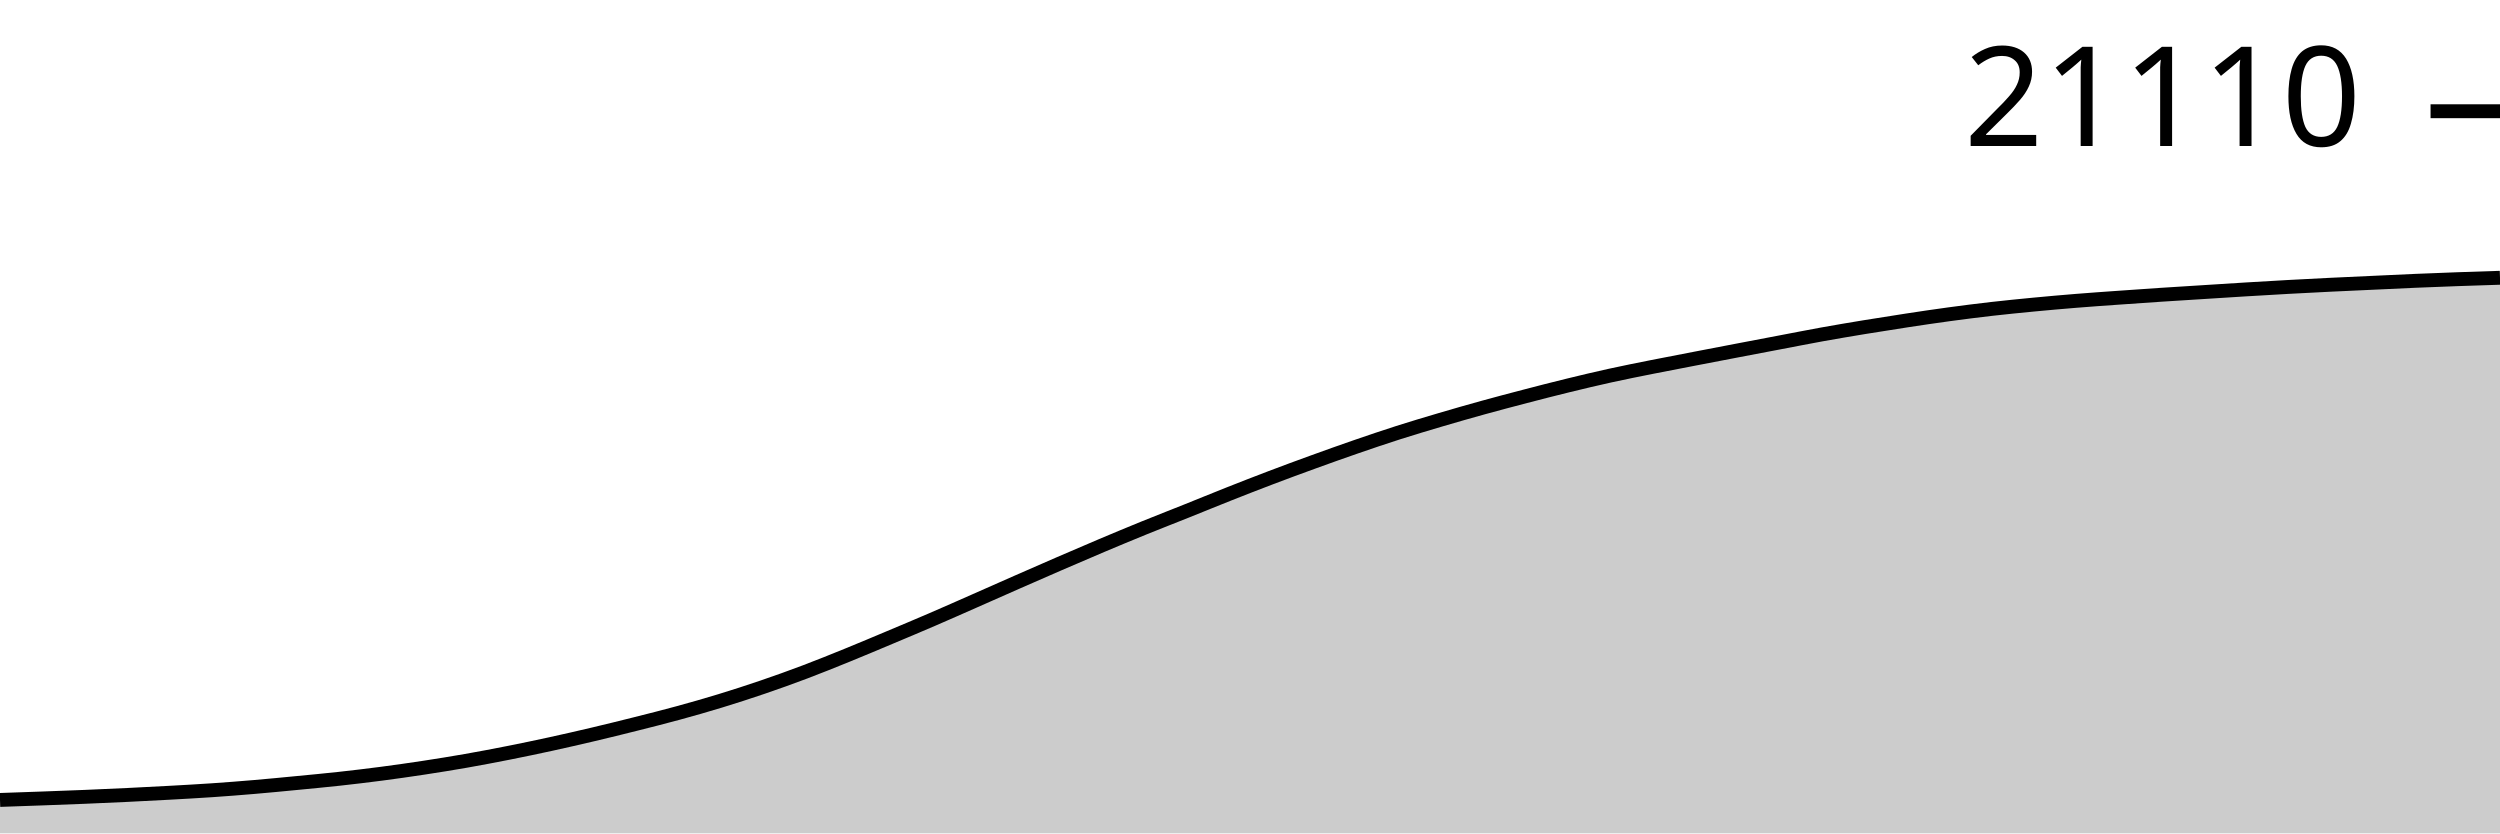
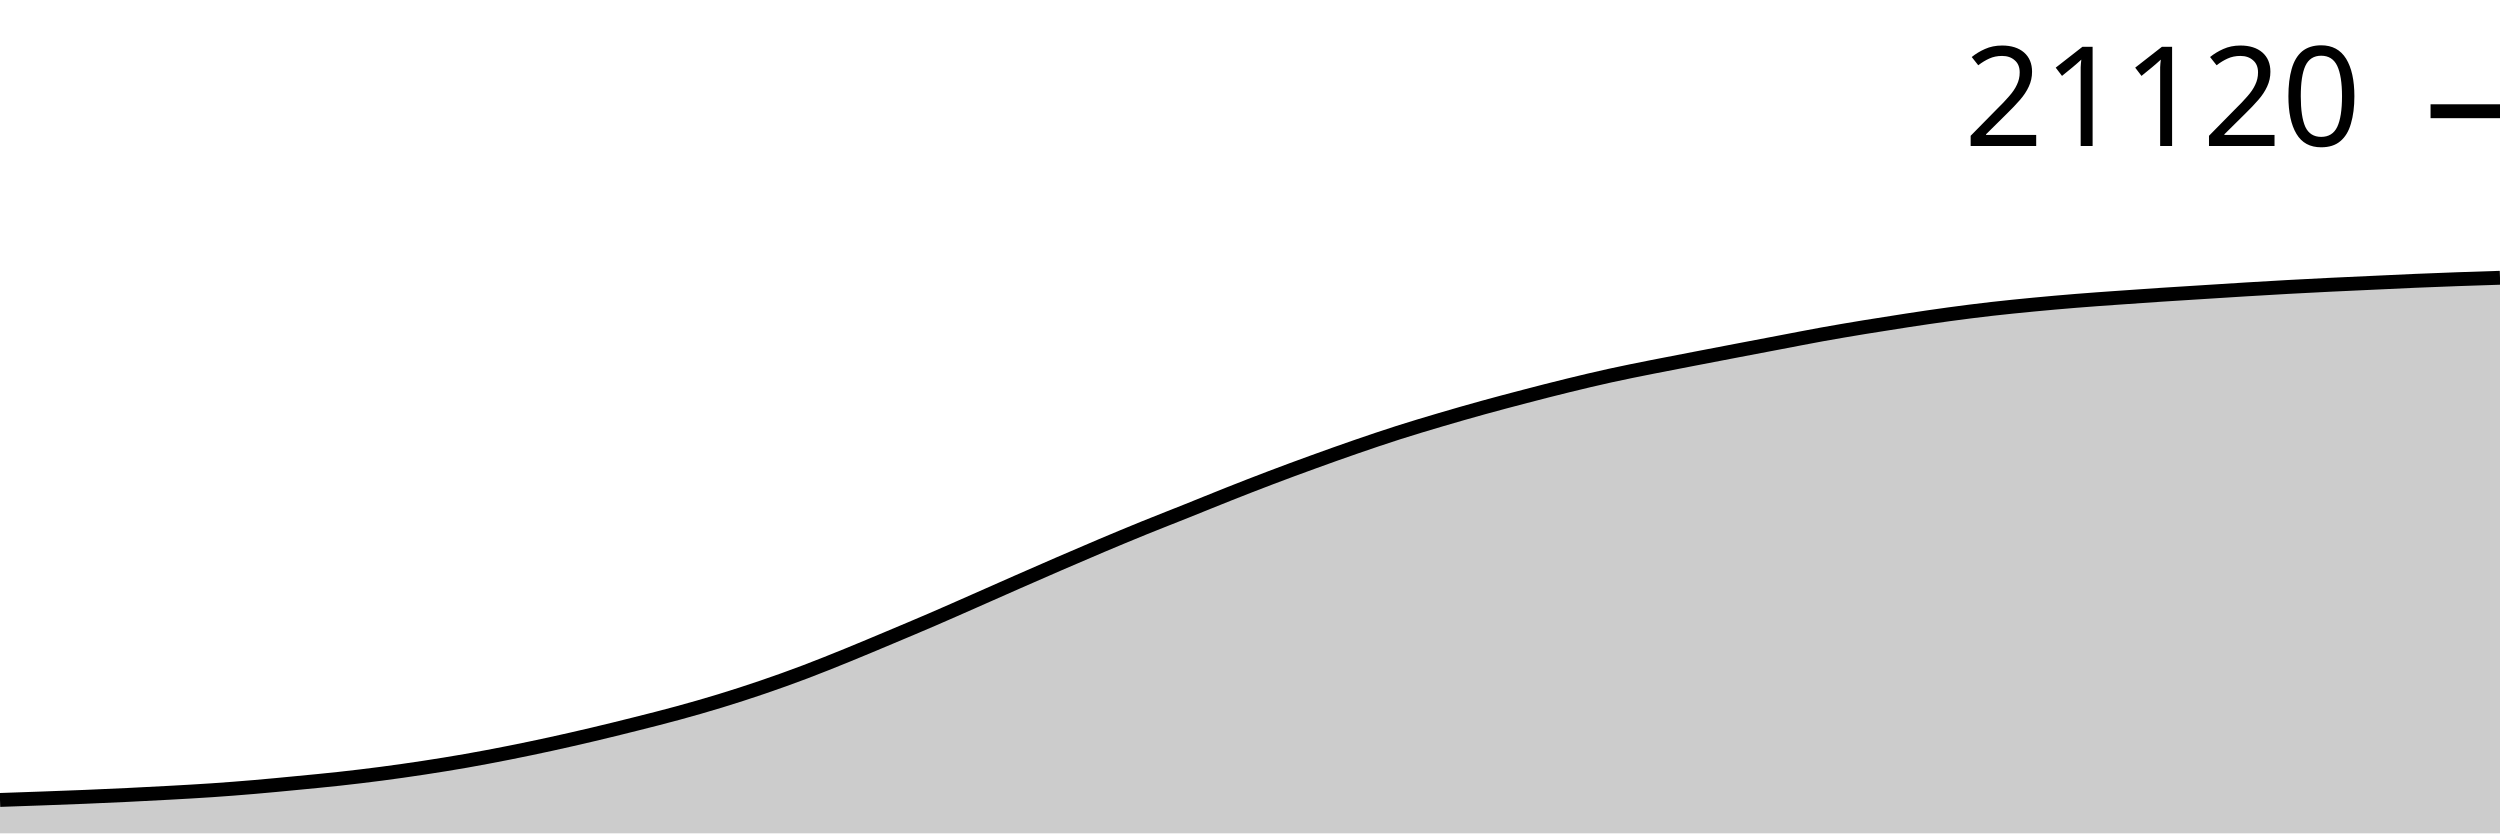
<svg xmlns="http://www.w3.org/2000/svg" viewBox="0 0 180 60">
  <g transform="translate(0,20)">
    <path class="area" fill="rgba(0, 0, 0, 0.2)" d="M0,37.596C1.017,37.561,2.034,37.527,3.051,37.489C4.068,37.452,5.085,37.415,6.102,37.373C7.119,37.331,8.136,37.286,9.153,37.237C10.169,37.188,11.186,37.135,12.203,37.079C13.22,37.022,14.237,36.968,15.254,36.898C16.271,36.829,17.288,36.75,18.305,36.663C19.322,36.577,20.339,36.477,21.356,36.379C22.373,36.281,23.39,36.186,24.407,36.075C25.424,35.963,26.441,35.842,27.458,35.709C28.475,35.575,29.492,35.431,30.508,35.276C31.525,35.121,32.542,34.957,33.559,34.779C34.576,34.6,35.593,34.406,36.61,34.205C37.627,34.003,38.644,33.791,39.661,33.569C40.678,33.347,41.695,33.114,42.712,32.874C43.729,32.634,44.746,32.383,45.763,32.127C46.78,31.871,47.797,31.616,48.814,31.338C49.831,31.06,50.847,30.771,51.864,30.46C52.881,30.149,53.898,29.82,54.915,29.473C55.932,29.126,56.949,28.762,57.966,28.377C58.983,27.993,60,27.581,61.017,27.168C62.034,26.754,63.051,26.324,64.068,25.897C65.085,25.47,66.102,25.044,67.119,24.605C68.136,24.167,69.153,23.715,70.169,23.267C71.186,22.82,72.203,22.366,73.22,21.919C74.237,21.473,75.254,21.026,76.271,20.586C77.288,20.146,78.305,19.707,79.322,19.278C80.339,18.849,81.356,18.425,82.373,18.011C83.39,17.598,84.407,17.204,85.424,16.797C86.441,16.39,87.458,15.97,88.475,15.568C89.492,15.165,90.508,14.769,91.525,14.383C92.542,13.997,93.559,13.621,94.576,13.253C95.593,12.884,96.61,12.52,97.627,12.169C98.644,11.818,99.661,11.473,100.678,11.148C101.695,10.823,102.712,10.52,103.729,10.22C104.746,9.92,105.763,9.628,106.78,9.347C107.797,9.066,108.814,8.798,109.831,8.533C110.847,8.268,111.864,8.005,112.881,7.757C113.898,7.508,114.915,7.266,115.932,7.042C116.949,6.818,117.966,6.617,118.983,6.414C120,6.21,121.017,6.019,122.034,5.822C123.051,5.626,124.068,5.431,125.085,5.236C126.102,5.042,127.119,4.848,128.136,4.655C129.153,4.462,130.169,4.26,131.186,4.076C132.203,3.893,133.22,3.722,134.237,3.554C135.254,3.387,136.271,3.227,137.288,3.072C138.305,2.917,139.322,2.765,140.339,2.627C141.356,2.489,142.373,2.36,143.39,2.243C144.407,2.127,145.424,2.027,146.441,1.929C147.458,1.832,148.475,1.742,149.492,1.66C150.508,1.577,151.525,1.507,152.542,1.435C153.559,1.362,154.576,1.292,155.593,1.224C156.61,1.157,157.627,1.096,158.644,1.031C159.661,0.967,160.678,0.9,161.695,0.838C162.712,0.777,163.729,0.716,164.746,0.66C165.763,0.604,166.78,0.552,167.797,0.502C168.814,0.452,169.831,0.408,170.847,0.361C171.864,0.314,172.881,0.263,173.898,0.22C174.915,0.177,175.932,0.138,176.949,0.101C177.966,0.065,178.983,0.032,180,0L180,40C178.983,40,177.966,40,176.949,40C175.932,40,174.915,40,173.898,40C172.881,40,171.864,40,170.847,40C169.831,40,168.814,40,167.797,40C166.78,40,165.763,40,164.746,40C163.729,40,162.712,40,161.695,40C160.678,40,159.661,40,158.644,40C157.627,40,156.61,40,155.593,40C154.576,40,153.559,40,152.542,40C151.525,40,150.508,40,149.492,40C148.475,40,147.458,40,146.441,40C145.424,40,144.407,40,143.39,40C142.373,40,141.356,40,140.339,40C139.322,40,138.305,40,137.288,40C136.271,40,135.254,40,134.237,40C133.22,40,132.203,40,131.186,40C130.169,40,129.153,40,128.136,40C127.119,40,126.102,40,125.085,40C124.068,40,123.051,40,122.034,40C121.017,40,120,40,118.983,40C117.966,40,116.949,40,115.932,40C114.915,40,113.898,40,112.881,40C111.864,40,110.847,40,109.831,40C108.814,40,107.797,40,106.78,40C105.763,40,104.746,40,103.729,40C102.712,40,101.695,40,100.678,40C99.661,40,98.644,40,97.627,40C96.61,40,95.593,40,94.576,40C93.559,40,92.542,40,91.525,40C90.508,40,89.492,40,88.475,40C87.458,40,86.441,40,85.424,40C84.407,40,83.39,40,82.373,40C81.356,40,80.339,40,79.322,40C78.305,40,77.288,40,76.271,40C75.254,40,74.237,40,73.22,40C72.203,40,71.186,40,70.169,40C69.153,40,68.136,40,67.119,40C66.102,40,65.085,40,64.068,40C63.051,40,62.034,40,61.017,40C60,40,58.983,40,57.966,40C56.949,40,55.932,40,54.915,40C53.898,40,52.881,40,51.864,40C50.847,40,49.831,40,48.814,40C47.797,40,46.78,40,45.763,40C44.746,40,43.729,40,42.712,40C41.695,40,40.678,40,39.661,40C38.644,40,37.627,40,36.61,40C35.593,40,34.576,40,33.559,40C32.542,40,31.525,40,30.508,40C29.492,40,28.475,40,27.458,40C26.441,40,25.424,40,24.407,40C23.39,40,22.373,40,21.356,40C20.339,40,19.322,40,18.305,40C17.288,40,16.271,40,15.254,40C14.237,40,13.22,40,12.203,40C11.186,40,10.169,40,9.153,40C8.136,40,7.119,40,6.102,40C5.085,40,4.068,40,3.051,40C2.034,40,1.017,40,0,40Z" />
    <path class="line" stroke="black" fill="none" d="M0,37.596C1.017,37.561,2.034,37.527,3.051,37.489C4.068,37.452,5.085,37.415,6.102,37.373C7.119,37.331,8.136,37.286,9.153,37.237C10.169,37.188,11.186,37.135,12.203,37.079C13.22,37.022,14.237,36.968,15.254,36.898C16.271,36.829,17.288,36.75,18.305,36.663C19.322,36.577,20.339,36.477,21.356,36.379C22.373,36.281,23.39,36.186,24.407,36.075C25.424,35.963,26.441,35.842,27.458,35.709C28.475,35.575,29.492,35.431,30.508,35.276C31.525,35.121,32.542,34.957,33.559,34.779C34.576,34.6,35.593,34.406,36.61,34.205C37.627,34.003,38.644,33.791,39.661,33.569C40.678,33.347,41.695,33.114,42.712,32.874C43.729,32.634,44.746,32.383,45.763,32.127C46.78,31.871,47.797,31.616,48.814,31.338C49.831,31.06,50.847,30.771,51.864,30.46C52.881,30.149,53.898,29.82,54.915,29.473C55.932,29.126,56.949,28.762,57.966,28.377C58.983,27.993,60,27.581,61.017,27.168C62.034,26.754,63.051,26.324,64.068,25.897C65.085,25.47,66.102,25.044,67.119,24.605C68.136,24.167,69.153,23.715,70.169,23.267C71.186,22.82,72.203,22.366,73.22,21.919C74.237,21.473,75.254,21.026,76.271,20.586C77.288,20.146,78.305,19.707,79.322,19.278C80.339,18.849,81.356,18.425,82.373,18.011C83.39,17.598,84.407,17.204,85.424,16.797C86.441,16.39,87.458,15.97,88.475,15.568C89.492,15.165,90.508,14.769,91.525,14.383C92.542,13.997,93.559,13.621,94.576,13.253C95.593,12.884,96.61,12.52,97.627,12.169C98.644,11.818,99.661,11.473,100.678,11.148C101.695,10.823,102.712,10.52,103.729,10.22C104.746,9.92,105.763,9.628,106.78,9.347C107.797,9.066,108.814,8.798,109.831,8.533C110.847,8.268,111.864,8.005,112.881,7.757C113.898,7.508,114.915,7.266,115.932,7.042C116.949,6.818,117.966,6.617,118.983,6.414C120,6.21,121.017,6.019,122.034,5.822C123.051,5.626,124.068,5.431,125.085,5.236C126.102,5.042,127.119,4.848,128.136,4.655C129.153,4.462,130.169,4.26,131.186,4.076C132.203,3.893,133.22,3.722,134.237,3.554C135.254,3.387,136.271,3.227,137.288,3.072C138.305,2.917,139.322,2.765,140.339,2.627C141.356,2.489,142.373,2.36,143.39,2.243C144.407,2.127,145.424,2.027,146.441,1.929C147.458,1.832,148.475,1.742,149.492,1.66C150.508,1.577,151.525,1.507,152.542,1.435C153.559,1.362,154.576,1.292,155.593,1.224C156.61,1.157,157.627,1.096,158.644,1.031C159.661,0.967,160.678,0.9,161.695,0.838C162.712,0.777,163.729,0.716,164.746,0.66C165.763,0.604,166.78,0.552,167.797,0.502C168.814,0.452,169.831,0.408,170.847,0.361C171.864,0.314,172.881,0.263,173.898,0.22C174.915,0.177,175.932,0.138,176.949,0.101C177.966,0.065,178.983,0.032,180,0" />
    <path class="axis-ceiling" stroke-width="1" stroke="black" fill="none" d="M175,-11.991L180,-11.991" />
-     <text class="axis-ceiling-label" font-family="sans-serif" text-anchor="end" font-size="10px" x="170" y="-9.491">21110</text>
+     <text class="axis-ceiling-label" font-family="sans-serif" text-anchor="end" font-size="10px" x="170" y="-9.491">21120</text>
  </g>
</svg>
